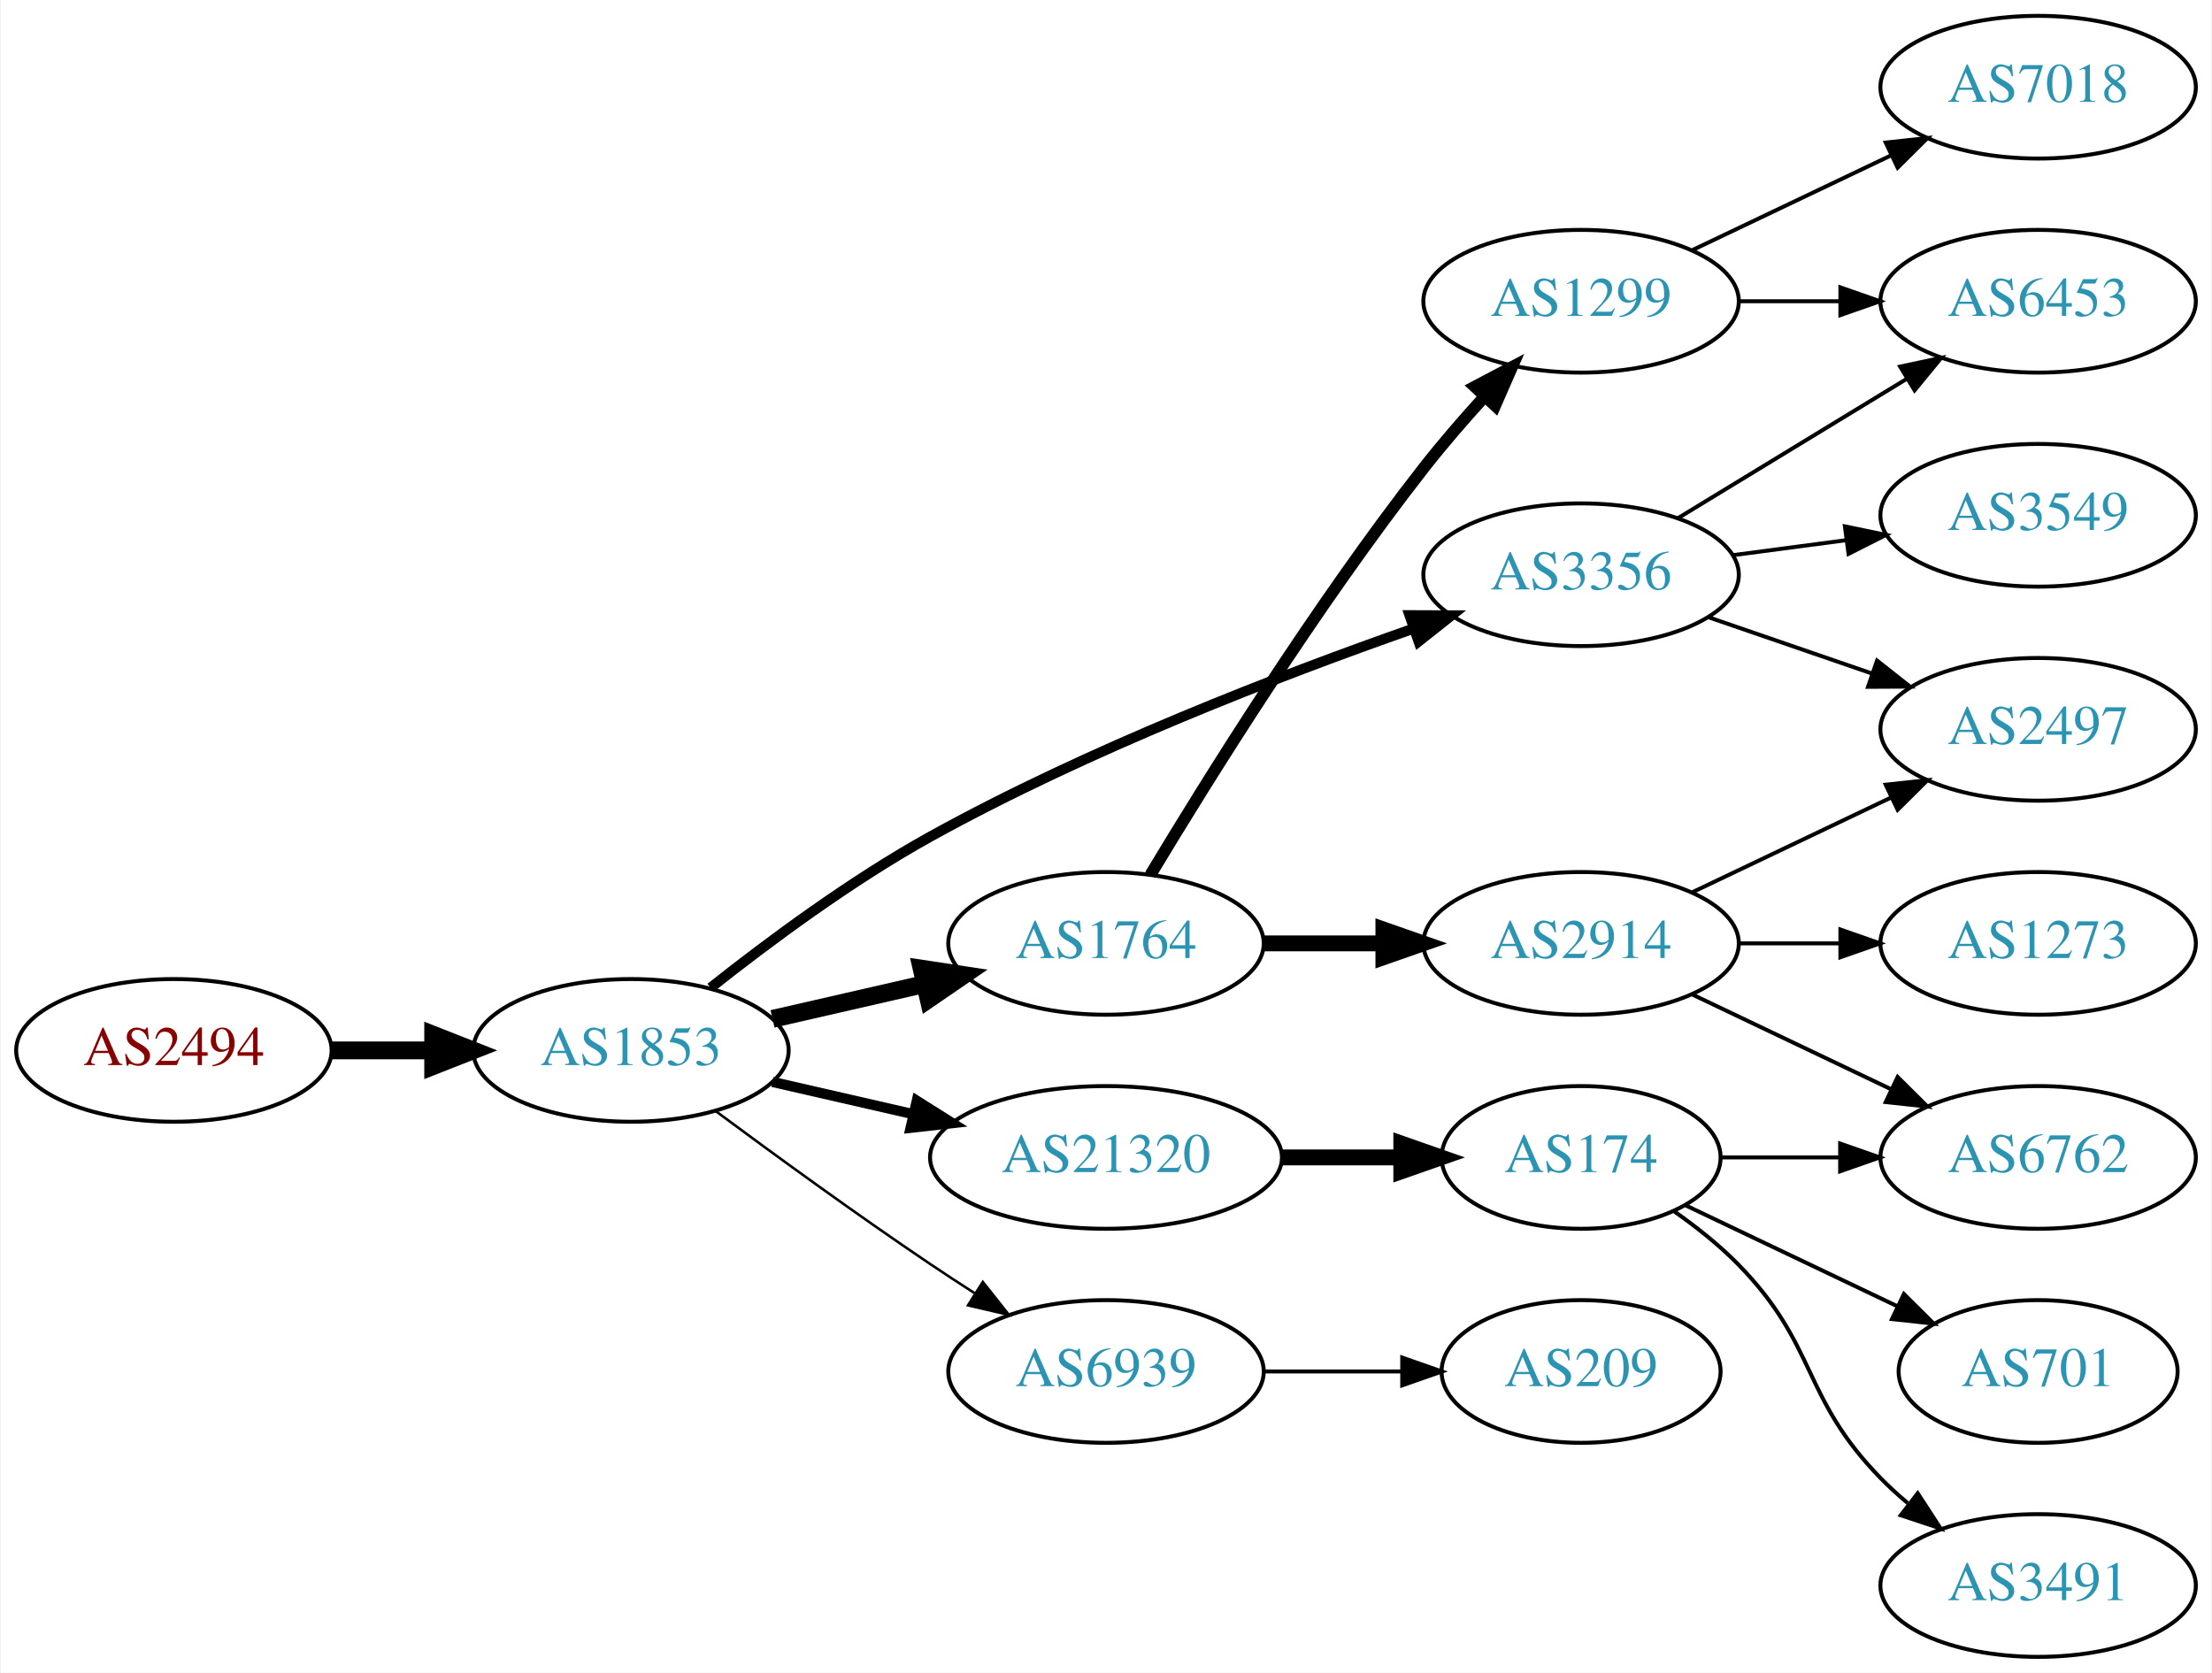
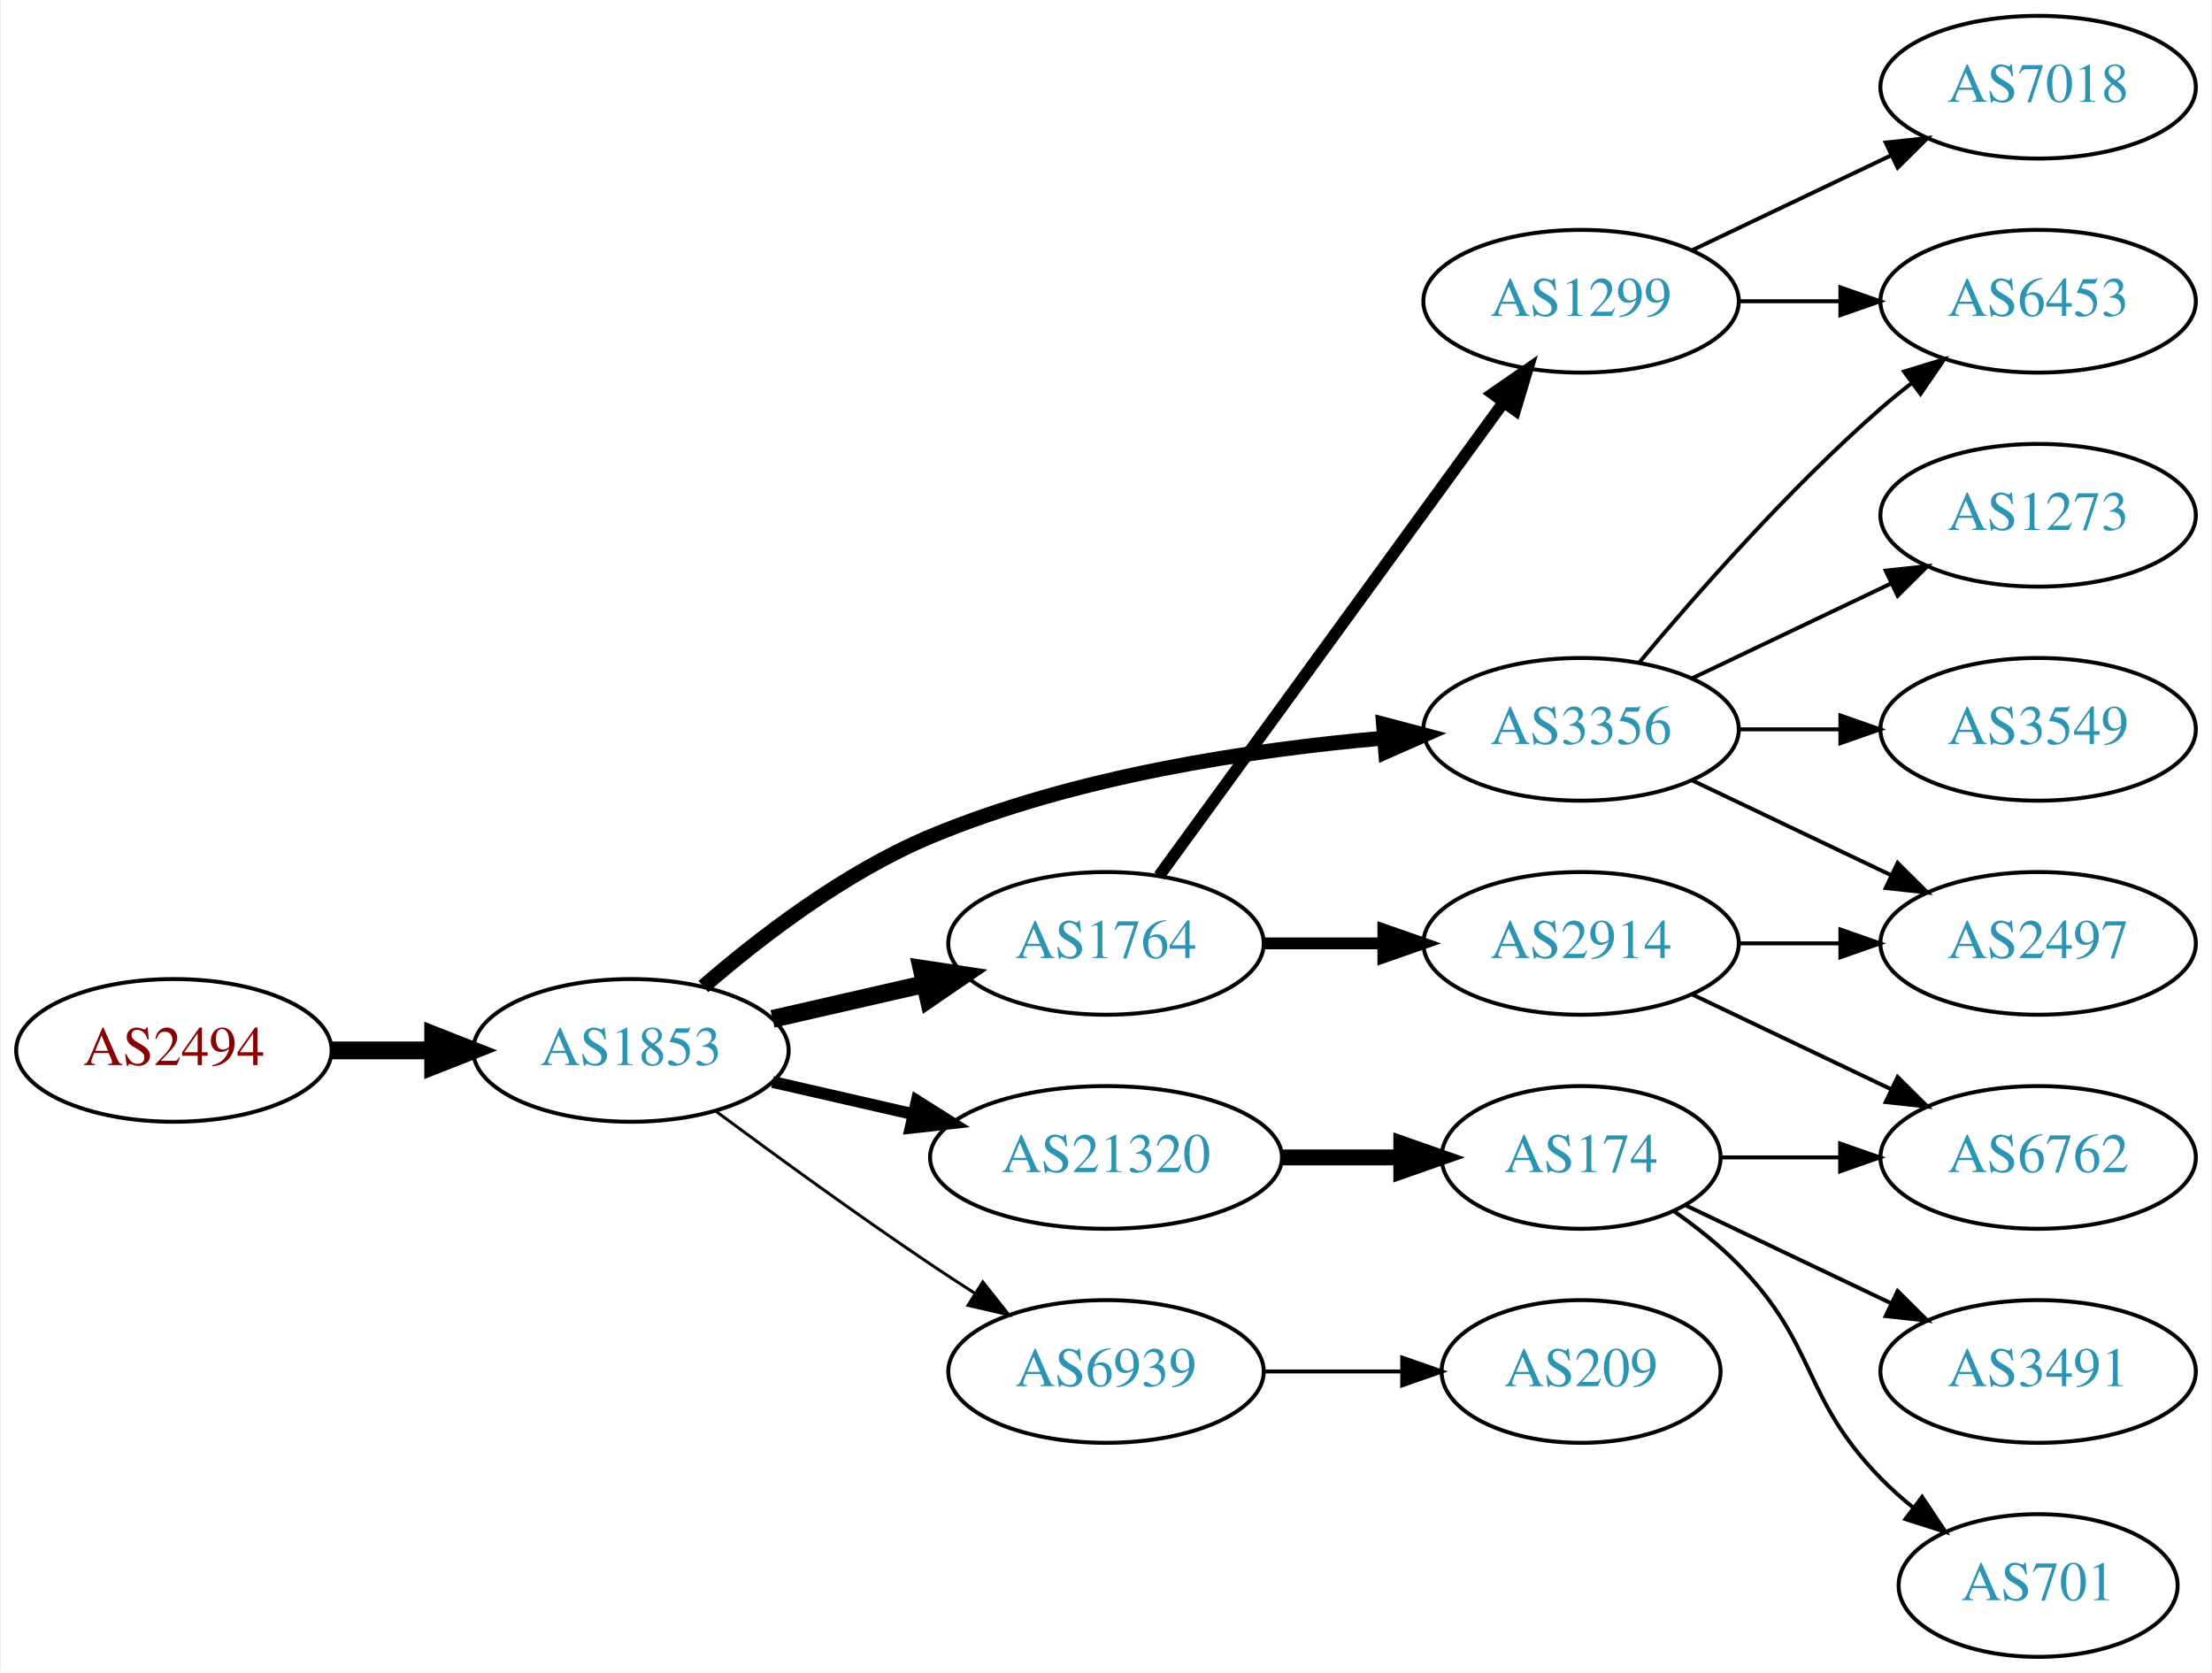
<svg xmlns="http://www.w3.org/2000/svg" xmlns:xlink="http://www.w3.org/1999/xlink" width="558pt" height="422pt" viewBox="0.00 0.00 557.56 422.00">
  <g id="graph0" class="graph" transform="scale(1 1) rotate(0) translate(4 418)">
    <polygon fill="white" stroke="none" points="-4,4 -4,-418 553.564,-418 553.564,4 -4,4" />
    <g id="node1" class="node">
      <g id="a_node1">
        <a xlink:href="/asn/2494" xlink:title="AS2494 ~ MUWNET Autonomous System [AT]">
          <ellipse fill="#ffffff" stroke="black" cx="39.647" cy="-153" rx="39.794" ry="18" />
          <text text-anchor="middle" x="39.647" y="-149.3" font-family="Times,serif" font-size="14.00" fill="#880000">AS2494</text>
        </a>
      </g>
    </g>
    <g id="node2" class="node">
      <g id="a_node2">
        <a xlink:href="/asn/1853" xlink:title="AS1853 ~ ACOnet Backbone [AT]">
          <ellipse fill="#ffffff" stroke="black" cx="154.939" cy="-153" rx="39.794" ry="18" />
          <text text-anchor="middle" x="154.939" y="-149.3" font-family="Times,serif" font-size="14.00" fill="#2c94b3">AS1853</text>
        </a>
      </g>
    </g>
    <g id="edge1" class="edge">
      <path fill="none" stroke="black" stroke-width="4.5" d="M79.319,-153C87.522,-153 96.286,-153 104.818,-153" />
      <polygon fill="black" stroke="black" stroke-width="4.5" points="105.057,-156.938 115.057,-153 105.057,-149.063 105.057,-156.938" />
    </g>
    <g id="node3" class="node">
      <g id="a_node3">
        <a xlink:href="/asn/1764" xlink:title="AS1764 ~ NEXTLAYER-AS [AT]">
          <ellipse fill="#ffffff" stroke="black" cx="274.782" cy="-180" rx="39.794" ry="18" />
          <text text-anchor="middle" x="274.782" y="-176.3" font-family="Times,serif" font-size="14.00" fill="#2c94b3">AS1764</text>
        </a>
      </g>
    </g>
    <g id="edge2" class="edge">
      <path fill="none" stroke="black" stroke-width="4.5" d="M190.659,-160.955C202.659,-163.704 216.28,-166.825 228.972,-169.733" />
      <polygon fill="black" stroke="black" stroke-width="4.5" points="228.277,-173.613 238.904,-172.009 230.036,-165.937 228.277,-173.613" />
    </g>
    <g id="node4" class="node">
      <g id="a_node4">
        <a xlink:href="/asn/3356" xlink:title="AS3356 ~ Level 3 Parent, LLC [US]">
-           <ellipse fill="#ffffff" stroke="black" cx="394.625" cy="-273" rx="39.794" ry="18" />
-           <text text-anchor="middle" x="394.625" y="-269.3" font-family="Times,serif" font-size="14.00" fill="#2c94b3">AS3356</text>
+           <ellipse fill="#ffffff" stroke="black" cx="394.625" cy="-234" rx="39.794" ry="18" />
+           <text text-anchor="middle" x="394.625" y="-230.3" font-family="Times,serif" font-size="14.00" fill="#2c94b3">AS3356</text>
        </a>
      </g>
    </g>
    <g id="edge3" class="edge">
-       <path fill="none" stroke="black" stroke-width="2.571" d="M175.034,-168.802C189.627,-180.373 210.573,-195.925 230.586,-207 270.224,-228.936 318.674,-247.613 352.412,-259.441" />
-       <polygon fill="black" stroke="black" stroke-width="2.571" points="351.355,-262.779 361.95,-262.74 353.644,-256.163 351.355,-262.779" />
+       <path fill="none" stroke="black" stroke-width="3.75" d="M173.211,-169.109C187.494,-181.486 208.886,-197.948 230.586,-207 267.024,-222.199 311.397,-228.86 344.646,-231.77" />
+       <polygon fill="black" stroke="black" stroke-width="3.75" points="344.782,-235.291 355.026,-232.589 345.332,-228.313 344.782,-235.291" />
    </g>
    <g id="node5" class="node">
      <g id="a_node5">
        <a xlink:href="/asn/21320" xlink:title="AS21320 ~ GEANT Vereniging [EU]">
          <ellipse fill="#ffffff" stroke="black" cx="274.782" cy="-126" rx="44.393" ry="18" />
          <text text-anchor="middle" x="274.782" y="-122.3" font-family="Times,serif" font-size="14.00" fill="#2c94b3">AS21320</text>
        </a>
      </g>
    </g>
    <g id="edge4" class="edge">
-       <path fill="none" stroke="black" stroke-width="2.571" d="M190.659,-145.045C201.797,-142.493 214.332,-139.621 226.225,-136.896" />
-       <polygon fill="black" stroke="black" stroke-width="2.571" points="227.054,-140.297 236.02,-134.652 225.491,-133.474 227.054,-140.297" />
+       <path fill="none" stroke="black" stroke-width="3" d="M190.659,-145.045C201.797,-142.493 214.332,-139.621 226.225,-136.896" />
+       <polygon fill="black" stroke="black" stroke-width="3" points="227.054,-140.297 236.02,-134.652 225.491,-133.474 227.054,-140.297" />
    </g>
    <g id="node6" class="node">
      <g id="a_node6">
        <a xlink:href="/asn/6939" xlink:title="AS6939 ~ Hurricane Electric LLC [US]">
          <ellipse fill="#ffffff" stroke="black" cx="274.782" cy="-72" rx="39.794" ry="18" />
          <text text-anchor="middle" x="274.782" y="-68.3" font-family="Times,serif" font-size="14.00" fill="#2c94b3">AS6939</text>
        </a>
      </g>
    </g>
    <g id="edge5" class="edge">
-       <path fill="none" stroke="black" stroke-width="0.643" d="M176.27,-137.723C191.132,-126.696 211.877,-111.593 230.586,-99 234.135,-96.611 237.885,-94.161 241.634,-91.758" />
-       <polygon fill="black" stroke="black" stroke-width="0.643" points="243.702,-94.591 250.282,-86.288 239.96,-88.675 243.702,-94.591" />
+       <path fill="none" stroke="black" stroke-width="0.75" d="M176.27,-137.723C191.132,-126.696 211.877,-111.593 230.586,-99 234.135,-96.611 237.885,-94.161 241.634,-91.758" />
+       <polygon fill="black" stroke="black" stroke-width="0.75" points="243.702,-94.591 250.282,-86.288 239.96,-88.675 243.702,-94.591" />
    </g>
    <g id="node7" class="node">
      <g id="a_node7">
+         <a xlink:href="/asn/1299" xlink:title="AS1299 ~ Telia Carrier [EU]">
+           <ellipse fill="#ffffff" stroke="black" cx="394.625" cy="-342" rx="39.794" ry="18" />
+           <text text-anchor="middle" x="394.625" y="-338.3" font-family="Times,serif" font-size="14.00" fill="#2c94b3">AS1299</text>
+         </a>
+       </g>
+     </g>
+     <g id="edge6" class="edge">
+       <path fill="none" stroke="black" stroke-width="3" d="M288.17,-197.031C308.892,-225.517 350.696,-282.985 374.983,-316.374" />
+       <polygon fill="black" stroke="black" stroke-width="3" points="372.334,-318.682 381.047,-324.71 377.995,-314.564 372.334,-318.682" />
+     </g>
+     <g id="node8" class="node">
+       <g id="a_node8">
        <a xlink:href="/asn/2914" xlink:title="AS2914 ~ NTT America, Inc. [US]">
          <ellipse fill="#ffffff" stroke="black" cx="394.625" cy="-180" rx="39.794" ry="18" />
          <text text-anchor="middle" x="394.625" y="-176.3" font-family="Times,serif" font-size="14.00" fill="#2c94b3">AS2914</text>
        </a>
      </g>
    </g>
-     <g id="edge6" class="edge">
-       <path fill="none" stroke="black" stroke-width="4" d="M314.695,-180C324.248,-180 334.598,-180 344.56,-180" />
-       <polygon fill="black" stroke="black" stroke-width="4" points="344.753,-183.5 354.753,-180 344.753,-176.5 344.753,-183.5" />
-     </g>
-     <g id="node8" class="node">
-       <g id="a_node8">
-         <a xlink:href="/asn/1299" xlink:title="AS1299 ~ Telia Carrier [EU]">
-           <ellipse fill="#ffffff" stroke="black" cx="394.625" cy="-342" rx="39.794" ry="18" />
-           <text text-anchor="middle" x="394.625" y="-338.3" font-family="Times,serif" font-size="14.00" fill="#2c94b3">AS1299</text>
-         </a>
-       </g>
-     </g>
    <g id="edge7" class="edge">
-       <path fill="none" stroke="black" stroke-width="3" d="M285.978,-197.286C300.323,-221.153 327.764,-265.194 354.978,-300 359.678,-306.011 365.047,-312.205 370.257,-317.929" />
-       <polygon fill="black" stroke="black" stroke-width="3" points="367.813,-320.441 377.186,-325.382 372.94,-315.675 367.813,-320.441" />
-     </g>
-     <g id="node10" class="node">
-       <g id="a_node10">
-         <a xlink:href="/asn/2497" xlink:title="AS2497 ~ Internet Initiative Japan Inc. [JP]">
-           <ellipse fill="#ffffff" stroke="black" cx="509.918" cy="-234" rx="39.794" ry="18" />
-           <text text-anchor="middle" x="509.918" y="-230.3" font-family="Times,serif" font-size="14.00" fill="#2c94b3">AS2497</text>
-         </a>
-       </g>
-     </g>
-     <g id="edge13" class="edge">
-       <path fill="none" stroke="black" d="M426.582,-262.343C439.34,-257.951 454.304,-252.8 467.95,-248.103" />
-       <polygon fill="black" stroke="black" points="469.287,-251.344 477.604,-244.78 467.009,-244.725 469.287,-251.344" />
-     </g>
-     <g id="node12" class="node">
-       <g id="a_node12">
+       <path fill="none" stroke="black" stroke-width="3" d="M314.695,-180C324.248,-180 334.598,-180 344.56,-180" />
+       <polygon fill="black" stroke="black" stroke-width="3" points="344.753,-183.5 354.753,-180 344.753,-176.5 344.753,-183.5" />
+     </g>
+     <g id="node9" class="node">
+       <g id="a_node9">
        <a xlink:href="/asn/6453" xlink:title="AS6453 ~ TATA COMMUNICATIONS (AMERICA) INC [US]">
          <ellipse fill="#ffffff" stroke="black" cx="509.918" cy="-342" rx="39.794" ry="18" />
          <text text-anchor="middle" x="509.918" y="-338.3" font-family="Times,serif" font-size="14.00" fill="#2c94b3">AS6453</text>
        </a>
      </g>
    </g>
+     <g id="edge8" class="edge">
+       <path fill="none" stroke="black" d="M409.255,-250.817C423.537,-267.929 447.084,-294.745 470.271,-315 472.737,-317.154 475.375,-319.294 478.073,-321.372" />
+       <polygon fill="black" stroke="black" points="476.098,-324.264 486.227,-327.37 480.246,-318.625 476.098,-324.264" />
+     </g>
+     <g id="node10" class="node">
+       <g id="a_node10">
+         <a xlink:href="/asn/1273" xlink:title="AS1273 ~ Vodafone Group PLC [EU]">
+           <ellipse fill="#ffffff" stroke="black" cx="509.918" cy="-288" rx="39.794" ry="18" />
+           <text text-anchor="middle" x="509.918" y="-284.3" font-family="Times,serif" font-size="14.00" fill="#2c94b3">AS1273</text>
+         </a>
+       </g>
+     </g>
+     <g id="edge9" class="edge">
+       <path fill="none" stroke="black" d="M422.761,-246.934C437.755,-254.081 456.576,-263.052 472.799,-270.785" />
+       <polygon fill="black" stroke="black" points="471.469,-274.028 482.002,-275.171 474.481,-267.709 471.469,-274.028" />
+     </g>
+     <g id="node11" class="node">
+       <g id="a_node11">
+         <a xlink:href="/asn/2497" xlink:title="AS2497 ~ Internet Initiative Japan Inc. [JP]">
+           <ellipse fill="#ffffff" stroke="black" cx="509.918" cy="-180" rx="39.794" ry="18" />
+           <text text-anchor="middle" x="509.918" y="-176.3" font-family="Times,serif" font-size="14.00" fill="#2c94b3">AS2497</text>
+         </a>
+       </g>
+     </g>
+     <g id="edge10" class="edge">
+       <path fill="none" stroke="black" d="M422.761,-221.066C437.755,-213.919 456.576,-204.948 472.799,-197.215" />
+       <polygon fill="black" stroke="black" points="474.481,-200.291 482.002,-192.829 471.469,-193.972 474.481,-200.291" />
+     </g>
+     <g id="node12" class="node">
+       <g id="a_node12">
+         <a xlink:href="/asn/3549" xlink:title="AS3549 ~ Level 3 Parent, LLC [US]">
+           <ellipse fill="#ffffff" stroke="black" cx="509.918" cy="-234" rx="39.794" ry="18" />
+           <text text-anchor="middle" x="509.918" y="-230.3" font-family="Times,serif" font-size="14.00" fill="#2c94b3">AS3549</text>
+         </a>
+       </g>
+     </g>
    <g id="edge11" class="edge">
-       <path fill="none" stroke="black" d="M419.099,-287.297C435.809,-297.474 458.464,-311.272 476.841,-322.464" />
-       <polygon fill="black" stroke="black" points="475.112,-325.509 485.473,-327.721 478.753,-319.531 475.112,-325.509" />
+       <path fill="none" stroke="black" d="M434.297,-234C442.5,-234 451.264,-234 459.796,-234" />
+       <polygon fill="black" stroke="black" points="460.035,-237.5 470.035,-234 460.035,-230.5 460.035,-237.5" />
    </g>
    <g id="node13" class="node">
      <g id="a_node13">
-         <a xlink:href="/asn/3549" xlink:title="AS3549 ~ Level 3 Parent, LLC [US]">
-           <ellipse fill="#ffffff" stroke="black" cx="509.918" cy="-288" rx="39.794" ry="18" />
-           <text text-anchor="middle" x="509.918" y="-284.3" font-family="Times,serif" font-size="14.00" fill="#2c94b3">AS3549</text>
-         </a>
-       </g>
-     </g>
-     <g id="edge12" class="edge">
-       <path fill="none" stroke="black" d="M433.035,-277.953C442.123,-279.156 451.96,-280.459 461.445,-281.715" />
-       <polygon fill="black" stroke="black" points="461.174,-285.209 471.546,-283.052 462.092,-278.27 461.174,-285.209" />
-     </g>
-     <g id="node15" class="node">
-       <g id="a_node15">
        <a xlink:href="/asn/174" xlink:title="AS174 ~ Cogent Communications [US]">
          <ellipse fill="#ffffff" stroke="black" cx="394.625" cy="-126" rx="35.194" ry="18" />
          <text text-anchor="middle" x="394.625" y="-122.3" font-family="Times,serif" font-size="14.00" fill="#2c94b3">AS174</text>
        </a>
      </g>
    </g>
-     <g id="edge16" class="edge">
+     <g id="edge12" class="edge">
      <path fill="none" stroke="black" stroke-width="4" d="M318.993,-126C328.841,-126 339.321,-126 349.218,-126" />
      <polygon fill="black" stroke="black" stroke-width="4" points="349.27,-129.5 359.27,-126 349.27,-122.5 349.27,-129.5" />
    </g>
    <g id="node18" class="node">
      <g id="a_node18">
        <a xlink:href="/asn/209" xlink:title="AS209 ~ CenturyLink Communications, LLC [US]">
          <ellipse fill="#ffffff" stroke="black" cx="394.625" cy="-72" rx="35.194" ry="18" />
          <text text-anchor="middle" x="394.625" y="-68.3" font-family="Times,serif" font-size="14.00" fill="#2c94b3">AS209</text>
        </a>
      </g>
    </g>
    <g id="edge20" class="edge">
      <path fill="none" stroke="black" d="M314.695,-72C325.782,-72 337.941,-72 349.323,-72" />
      <polygon fill="black" stroke="black" points="349.505,-75.5 359.505,-72 349.505,-68.5 349.505,-75.5" />
    </g>
-     <g id="node9" class="node">
-       <g id="a_node9">
-         <a xlink:href="/asn/1273" xlink:title="AS1273 ~ Vodafone Group PLC [EU]">
-           <ellipse fill="#ffffff" stroke="black" cx="509.918" cy="-180" rx="39.794" ry="18" />
-           <text text-anchor="middle" x="509.918" y="-176.3" font-family="Times,serif" font-size="14.00" fill="#2c94b3">AS1273</text>
-         </a>
-       </g>
-     </g>
-     <g id="edge8" class="edge">
-       <path fill="none" stroke="black" d="M434.297,-180C442.5,-180 451.264,-180 459.796,-180" />
-       <polygon fill="black" stroke="black" points="460.035,-183.5 470.035,-180 460.035,-176.5 460.035,-183.5" />
-     </g>
-     <g id="edge9" class="edge">
-       <path fill="none" stroke="black" d="M422.761,-192.934C437.755,-200.081 456.576,-209.052 472.799,-216.785" />
-       <polygon fill="black" stroke="black" points="471.469,-220.028 482.002,-221.171 474.481,-213.709 471.469,-220.028" />
-     </g>
-     <g id="node11" class="node">
-       <g id="a_node11">
-         <a xlink:href="/asn/6762" xlink:title="AS6762 ~ TELECOM ITALIA SPARKLE S.p.A. [IT]">
-           <ellipse fill="#ffffff" stroke="black" cx="509.918" cy="-126" rx="39.794" ry="18" />
-           <text text-anchor="middle" x="509.918" y="-122.3" font-family="Times,serif" font-size="14.00" fill="#2c94b3">AS6762</text>
-         </a>
-       </g>
-     </g>
-     <g id="edge10" class="edge">
-       <path fill="none" stroke="black" d="M422.761,-167.066C437.755,-159.919 456.576,-150.948 472.799,-143.215" />
-       <polygon fill="black" stroke="black" points="474.481,-146.291 482.002,-138.829 471.469,-139.972 474.481,-146.291" />
-     </g>
-     <g id="edge15" class="edge">
+     <g id="edge13" class="edge">
      <path fill="none" stroke="black" d="M434.297,-342C442.5,-342 451.264,-342 459.796,-342" />
      <polygon fill="black" stroke="black" points="460.035,-345.5 470.035,-342 460.035,-338.5 460.035,-345.5" />
    </g>
    <g id="node14" class="node">
      <g id="a_node14">
        <a xlink:href="/asn/7018" xlink:title="AS7018 ~ AT&amp;T Services, Inc. [US]">
          <ellipse fill="#ffffff" stroke="black" cx="509.918" cy="-396" rx="39.794" ry="18" />
          <text text-anchor="middle" x="509.918" y="-392.3" font-family="Times,serif" font-size="14.00" fill="#2c94b3">AS7018</text>
        </a>
      </g>
    </g>
    <g id="edge14" class="edge">
      <path fill="none" stroke="black" d="M422.761,-354.934C437.755,-362.081 456.576,-371.052 472.799,-378.785" />
      <polygon fill="black" stroke="black" points="471.469,-382.028 482.002,-383.171 474.481,-375.709 471.469,-382.028" />
    </g>
+     <g id="edge15" class="edge">
+       <path fill="none" stroke="black" d="M434.297,-180C442.5,-180 451.264,-180 459.796,-180" />
+       <polygon fill="black" stroke="black" points="460.035,-183.5 470.035,-180 460.035,-176.5 460.035,-183.5" />
+     </g>
+     <g id="node15" class="node">
+       <g id="a_node15">
+         <a xlink:href="/asn/6762" xlink:title="AS6762 ~ TELECOM ITALIA SPARKLE S.p.A. [IT]">
+           <ellipse fill="#ffffff" stroke="black" cx="509.918" cy="-126" rx="39.794" ry="18" />
+           <text text-anchor="middle" x="509.918" y="-122.3" font-family="Times,serif" font-size="14.00" fill="#2c94b3">AS6762</text>
+         </a>
+       </g>
+     </g>
+     <g id="edge16" class="edge">
+       <path fill="none" stroke="black" d="M422.761,-167.066C437.755,-159.919 456.576,-150.948 472.799,-143.215" />
+       <polygon fill="black" stroke="black" points="474.481,-146.291 482.002,-138.829 471.469,-139.972 474.481,-146.291" />
+     </g>
    <g id="edge18" class="edge">
      <path fill="none" stroke="black" d="M429.924,-126C439.301,-126 449.651,-126 459.686,-126" />
      <polygon fill="black" stroke="black" points="459.974,-129.5 469.974,-126 459.974,-122.5 459.974,-129.5" />
    </g>
    <g id="node16" class="node">
      <g id="a_node16">
-         <a xlink:href="/asn/701" xlink:title="AS701 ~ UUNET [US]">
-           <ellipse fill="#ffffff" stroke="black" cx="509.918" cy="-72" rx="35.194" ry="18" />
-           <text text-anchor="middle" x="509.918" y="-68.3" font-family="Times,serif" font-size="14.00" fill="#2c94b3">AS701</text>
+         <a xlink:href="/asn/3491" xlink:title="AS3491 ~ PCCW Global, Inc. [US]">
+           <ellipse fill="#ffffff" stroke="black" cx="509.918" cy="-72" rx="39.794" ry="18" />
+           <text text-anchor="middle" x="509.918" y="-68.3" font-family="Times,serif" font-size="14.00" fill="#2c94b3">AS3491</text>
        </a>
      </g>
    </g>
    <g id="edge17" class="edge">
-       <path fill="none" stroke="black" d="M421.05,-113.881C436.793,-106.378 457.215,-96.644 474.408,-88.449" />
-       <polygon fill="black" stroke="black" points="476.056,-91.54 483.577,-84.078 473.044,-85.221 476.056,-91.54" />
+       <path fill="none" stroke="black" d="M421.05,-113.881C436.352,-106.587 456.076,-97.186 472.958,-89.14" />
+       <polygon fill="black" stroke="black" points="474.477,-92.293 481.998,-84.831 471.465,-85.974 474.477,-92.293" />
    </g>
    <g id="node17" class="node">
      <g id="a_node17">
-         <a xlink:href="/asn/3491" xlink:title="AS3491 ~ PCCW Global, Inc. [US]">
-           <ellipse fill="#ffffff" stroke="black" cx="509.918" cy="-18" rx="39.794" ry="18" />
-           <text text-anchor="middle" x="509.918" y="-14.3" font-family="Times,serif" font-size="14.00" fill="#2c94b3">AS3491</text>
+         <a xlink:href="/asn/701" xlink:title="AS701 ~ UUNET [US]">
+           <ellipse fill="#ffffff" stroke="black" cx="509.918" cy="-18" rx="35.194" ry="18" />
+           <text text-anchor="middle" x="509.918" y="-14.3" font-family="Times,serif" font-size="14.00" fill="#2c94b3">AS701</text>
        </a>
      </g>
    </g>
    <g id="edge19" class="edge">
-       <path fill="none" stroke="black" d="M418.007,-112.468C423.649,-108.51 429.463,-103.914 434.271,-99 454.443,-78.383 450.099,-65.617 470.271,-45 472.364,-42.861 474.647,-40.782 477.024,-38.79" />
-       <polygon fill="black" stroke="black" points="479.542,-41.268 485.323,-32.389 475.267,-35.725 479.542,-41.268" />
+       <path fill="none" stroke="black" d="M418.007,-112.468C423.649,-108.51 429.463,-103.914 434.271,-99 454.443,-78.383 450.099,-65.617 470.271,-45 472.75,-42.466 475.497,-40.017 478.349,-37.696" />
+       <polygon fill="black" stroke="black" points="480.652,-40.343 486.535,-31.532 476.441,-34.752 480.652,-40.343" />
    </g>
  </g>
</svg>
